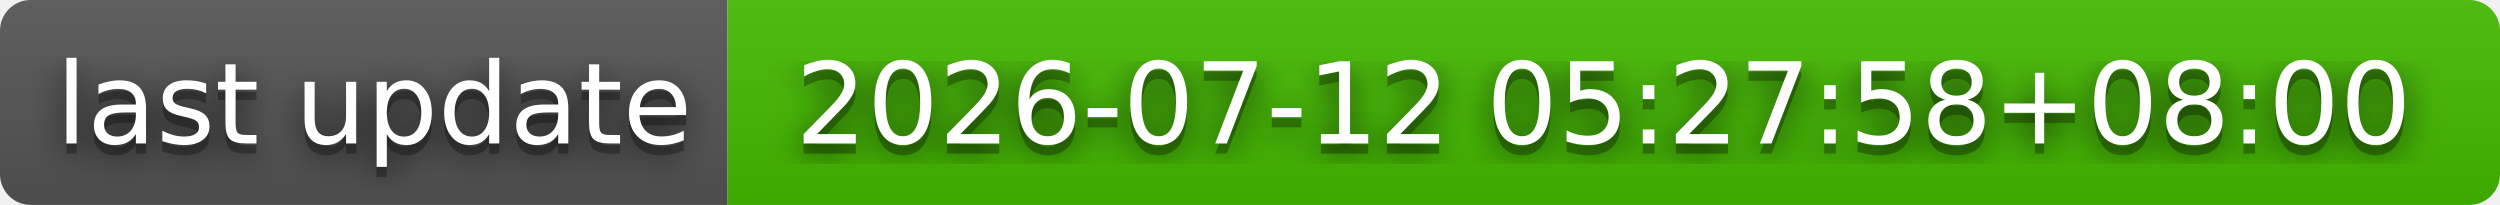
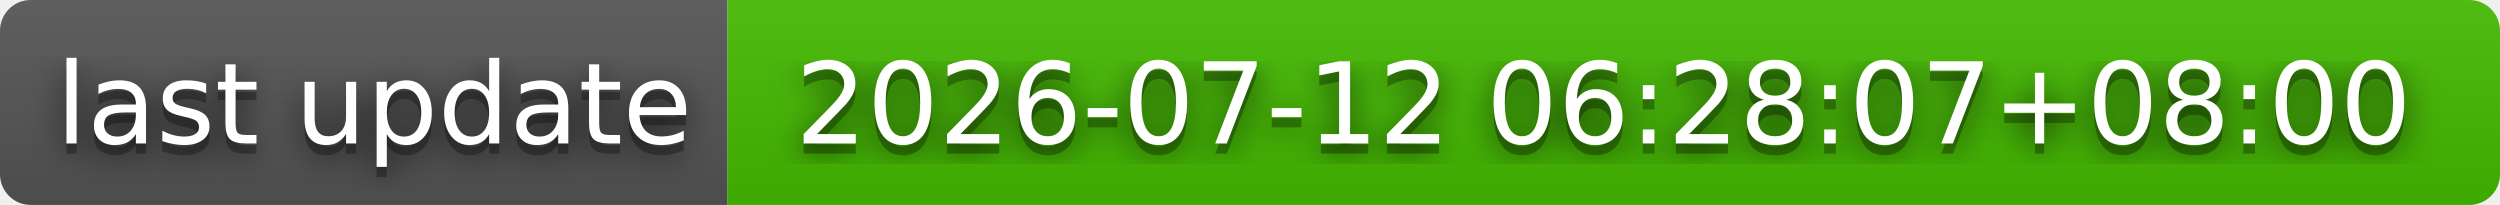
- <svg xmlns="http://www.w3.org/2000/svg" width="244" height="20" role="img" aria-label="last update: 2026-07-12 05:27:58+08:00">
+ <svg xmlns="http://www.w3.org/2000/svg" width="244" height="20" role="img" aria-label="last update: 2026-07-12 06:28:07+08:00">
  <filter id="blur">
    <feGaussianBlur stdDeviation="16" />
  </filter>
  <linearGradient id="s" x2="0" y2="100%">
    <stop offset="0" stop-color="#bbb" stop-opacity=".1" />
    <stop offset="1" stop-opacity=".1" />
  </linearGradient>
  <clipPath id="r">
    <rect width="244" height="20" rx="3" />
  </clipPath>
  <g clip-path="url(#r)">
    <rect width="71" height="20" fill="#555" />
    <rect x="71" width="173" height="20" fill="#4b0" />
    <rect width="244" height="20" fill="url(#s)" />
  </g>
  <g fill="#fff" text-anchor="middle" font-family="Verdana,Geneva,DejaVu Sans,sans-serif" text-rendering="geometricPrecision" font-size="110">
    <g transform="scale(.1)">
      <g aria-hidden="true" fill="#010101">
        <text x="365" y="150" fill-opacity=".8" filter="url(#blur)" textLength="610">last update</text>
        <text x="365" y="150" fill-opacity=".3" textLength="610">last update</text>
      </g>
      <text x="365" y="140" textLength="610">last update</text>
    </g>
    <g transform="scale(.1)">
      <g aria-hidden="true" fill="#010101">
-         <text x="1565" y="150" fill-opacity=".8" filter="url(#blur)" textLength="1630">2026-07-12 05:27:58+08:00</text>
-         <text x="1565" y="150" fill-opacity=".3" textLength="1630">2026-07-12 05:27:58+08:00</text>
+         <text x="1565" y="150" fill-opacity=".8" filter="url(#blur)" textLength="1630">2026-07-12 06:28:07+08:00</text>
+         <text x="1565" y="150" fill-opacity=".3" textLength="1630">2026-07-12 06:28:07+08:00</text>
      </g>
-       <text x="1565" y="140" textLength="1630">2026-07-12 05:27:58+08:00</text>
+       <text x="1565" y="140" textLength="1630">2026-07-12 06:28:07+08:00</text>
    </g>
  </g>
</svg>
